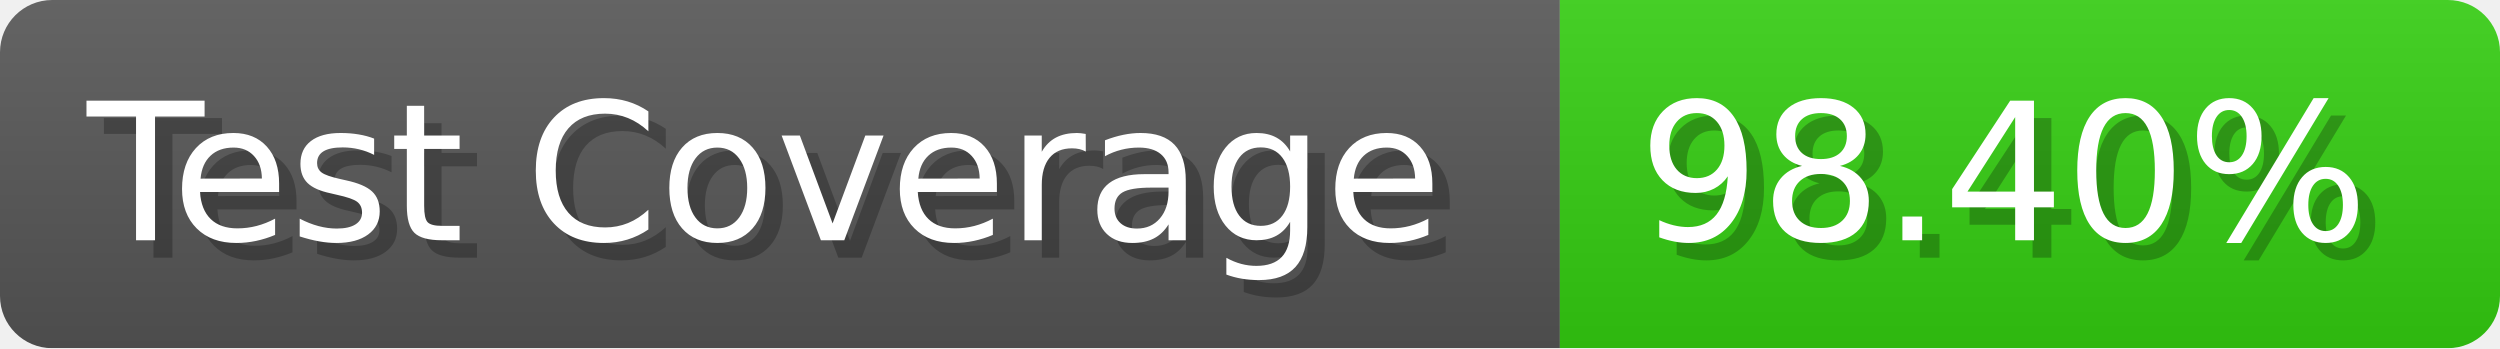
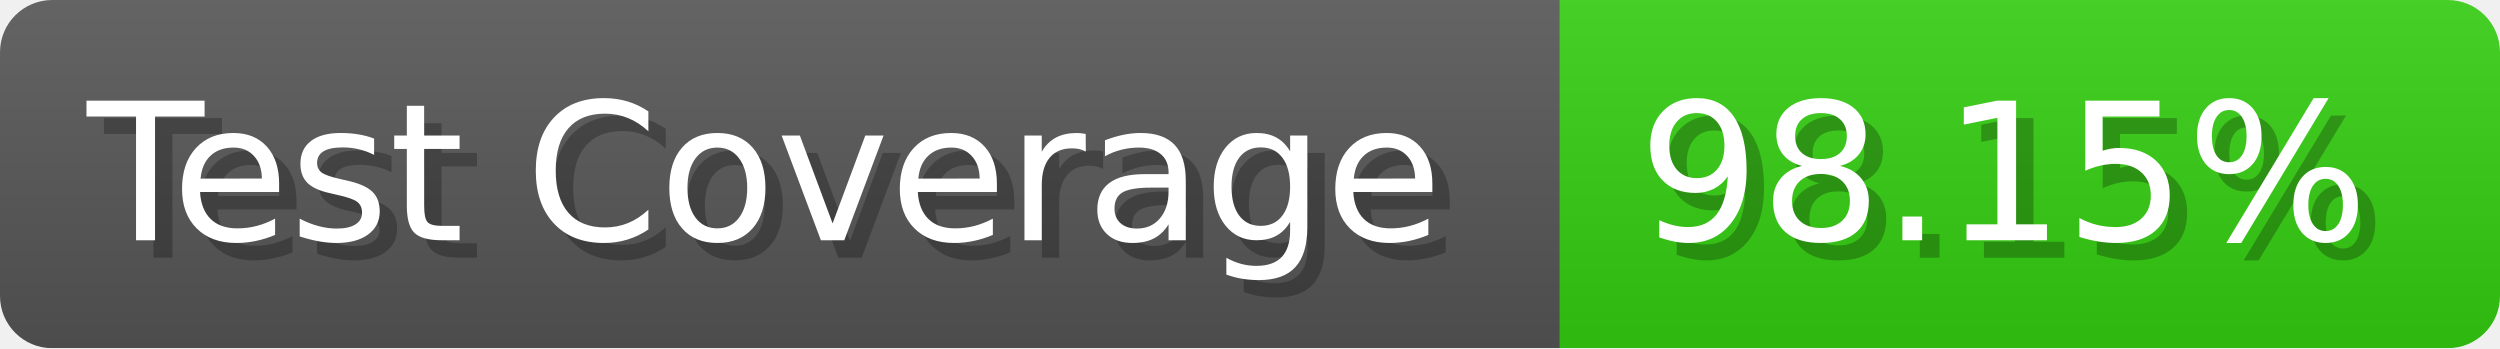
- <svg xmlns="http://www.w3.org/2000/svg" width="143.6" height="20" viewBox="0 0 1436 200" role="img" aria-label="Test Coverage: 98.40%">
+ <svg xmlns="http://www.w3.org/2000/svg" width="143.6" height="20" viewBox="0 0 1436 200" role="img" aria-label="Test Coverage: 98.15%">
  <linearGradient id="a" x2="0" y2="100%">
    <stop offset="0" stop-opacity=".1" stop-color="#EEE" />
    <stop offset="1" stop-opacity=".1" />
  </linearGradient>
  <mask id="m">
    <rect width="1436" height="200" rx="30" fill="#FFF" />
  </mask>
  <g mask="url(#m)">
    <rect width="896" height="200" fill="#555" />
    <rect width="540" height="200" fill="#3C1" x="896" />
    <rect width="1436" height="200" fill="url(#a)" />
  </g>
  <g aria-hidden="true" fill="#fff" text-anchor="start" font-family="Verdana,DejaVu Sans,sans-serif" font-size="110">
    <text x="60" y="148" textLength="796" fill="#000" opacity="0.25">Test Coverage</text>
    <text x="50" y="138" textLength="796">Test Coverage</text>
-     <text x="951" y="148" textLength="440" fill="#000" opacity="0.25">98.40%</text>
-     <text x="941" y="138" textLength="440">98.40%</text>
+     <text x="951" y="148" textLength="440" fill="#000" opacity="0.25">98.15%</text>
+     <text x="941" y="138" textLength="440">98.15%</text>
  </g>
</svg>
